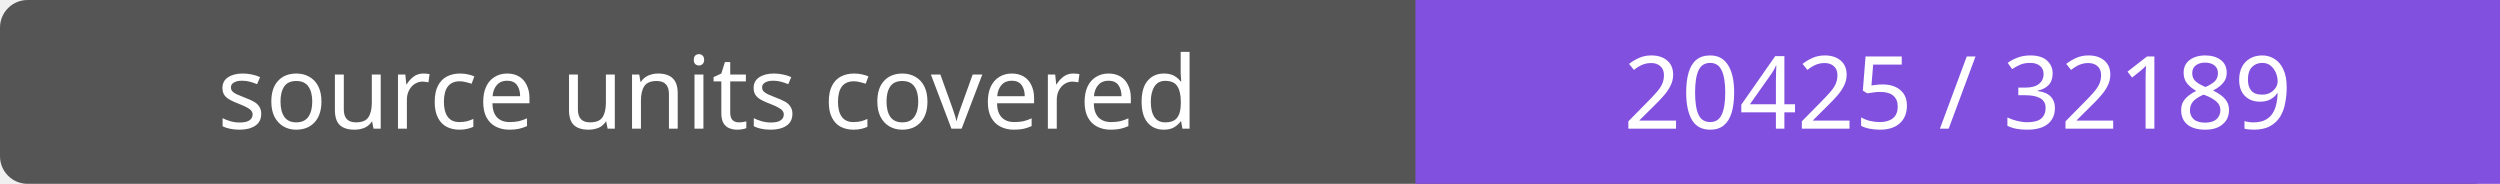
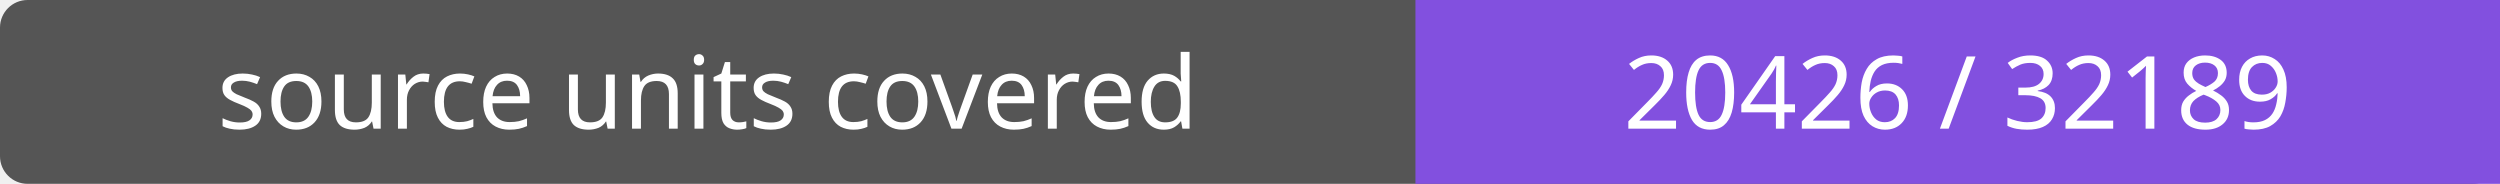
- <svg xmlns="http://www.w3.org/2000/svg" width="272" height="20" role="img" aria-label="source units covered: 20425 / 32189">
+ <svg xmlns="http://www.w3.org/2000/svg" width="272" height="20" role="img" aria-label="source units covered: 20426 / 32189">
  <rect width="272" height="20" rx="3" fill="#555" />
  <path fill="#8250df" d="M154 0h118v20H154z" />
  <g fill="#fff" text-anchor="middle" font-family="Verdana,sans-serif" font-size="11">
    <text x="77.0" y="14">source units covered</text>
-     <text x="213.0" y="14">20425 / 32189</text>
+     <text x="213.0" y="14">20426 / 32189</text>
  </g>
</svg>
